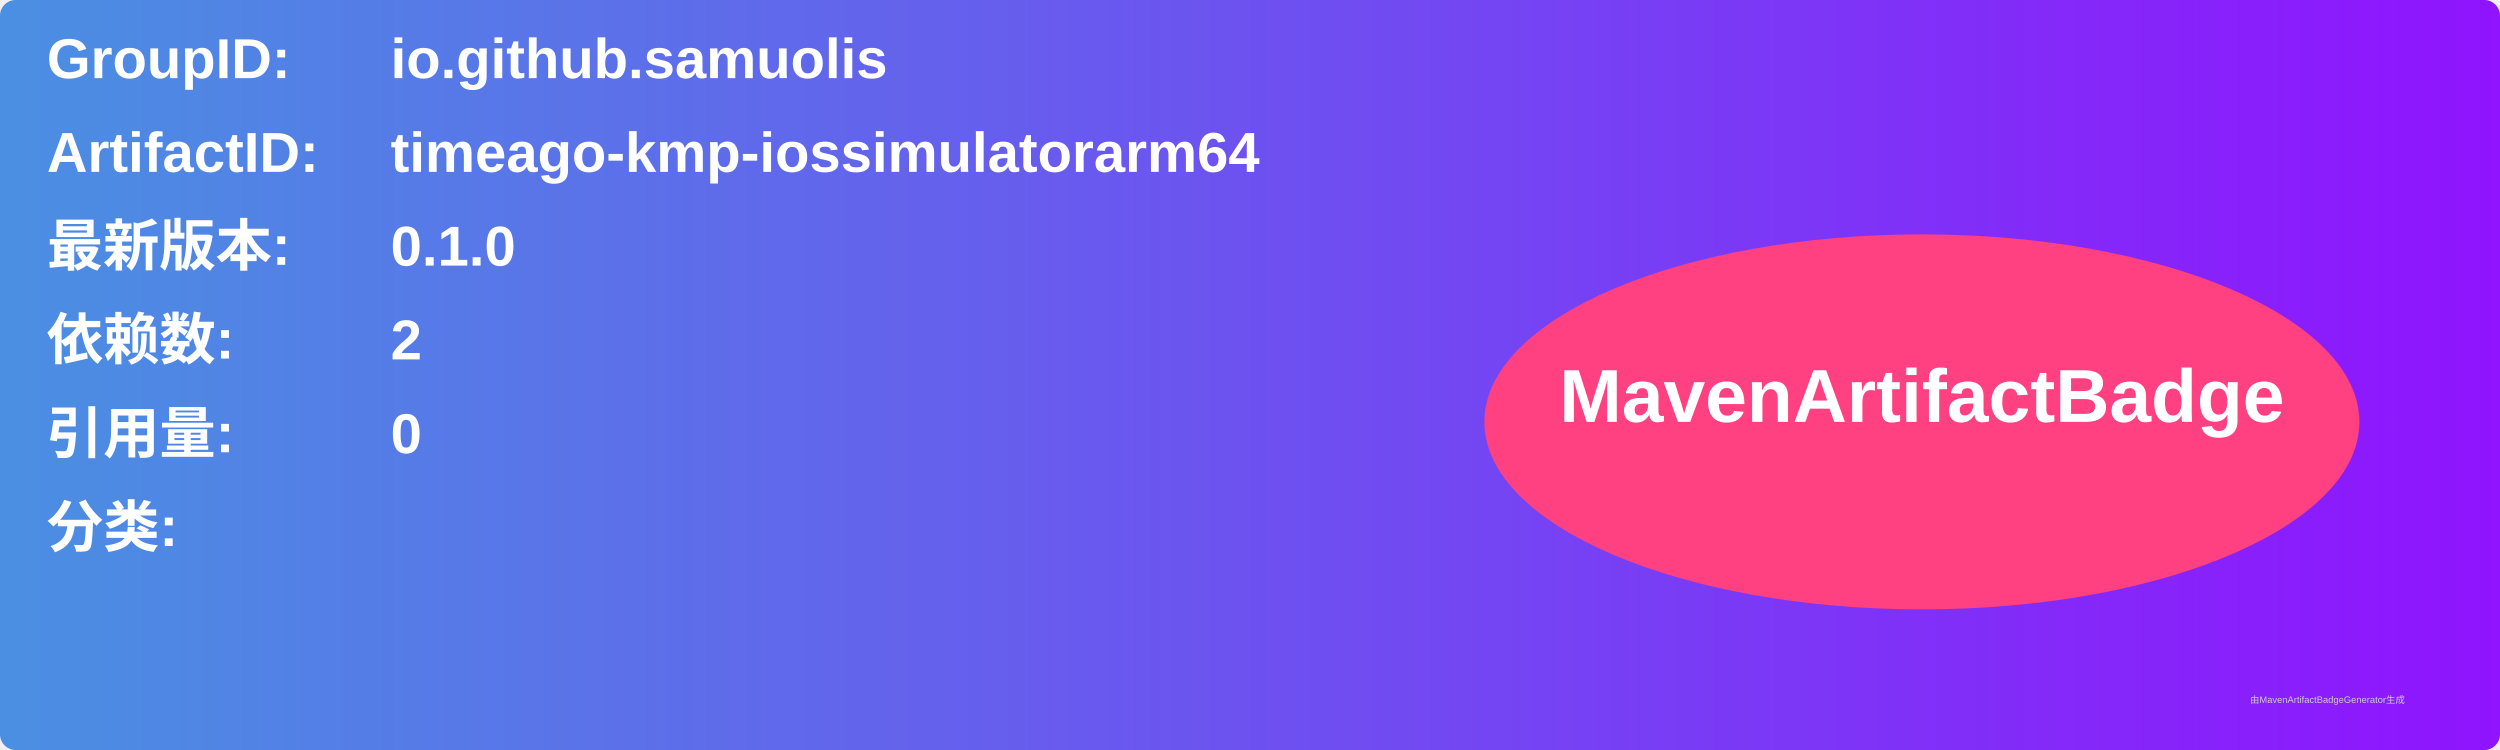
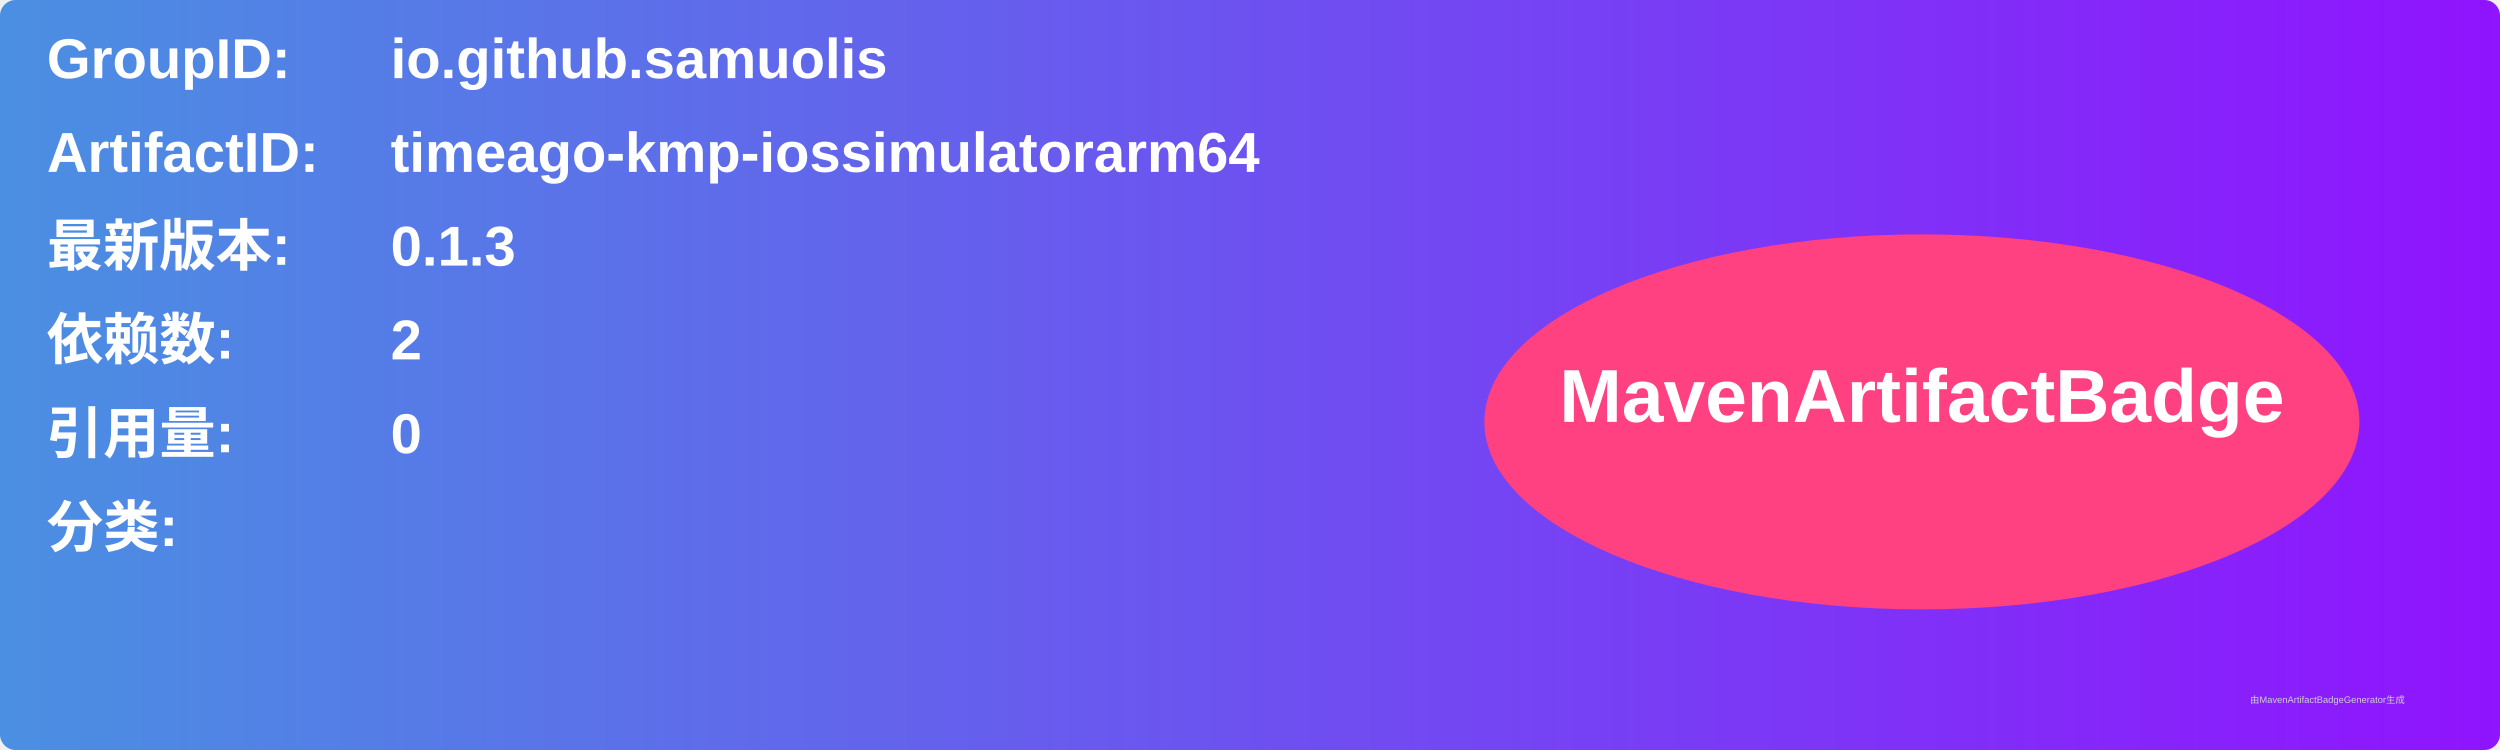
<svg xmlns="http://www.w3.org/2000/svg" width="800" height="240" viewBox="0 0 800 240">
  <linearGradient id="grad" x1="0%" y1="0%" x2="100%" y2="0%">
    <stop offset="0%" stop-color="#4a90e2" />
    <stop offset="100%" stop-color="#9013fe" />
  </linearGradient>
  <rect width="100%" height="100%" rx="5" ry="5" fill="url(#grad)" />
  <g transform="translate(15, 15)">
    <text x="0" y="10" font-family="Arial" font-size="18" fill="white" font-weight="bold" width="260">GroupID:</text>
    <text x="110" y="10" font-family="Arial" font-size="18" fill="white" font-weight="bold" width="460">io.github.samuolis</text>
    <text x="0" y="40" font-family="Arial" font-size="18" fill="white" font-weight="bold" width="260">ArtifactID:</text>
    <text x="110" y="40" font-family="Arial" font-size="18" fill="white" font-weight="bold" width="460">timeago-kmp-iossimulatorarm64</text>
    <text x="0" y="70" font-family="Arial" font-size="18" fill="white" font-weight="bold">最新版本:</text>
    <text x="110" y="70" font-family="Arial" font-size="18" fill="white" font-weight="bold">
-       <tspan font-weight="bold">0.1.0</tspan>
+       <tspan font-weight="bold">0.1.3</tspan>
    </text>
    <text x="0" y="100" font-family="Arial" font-size="18" fill="white" font-weight="bold">依赖数: </text>
    <text x="110" y="100" font-family="Arial" font-size="18" fill="white">
      <tspan font-weight="bold">2</tspan>
    </text>
    <text x="0" y="130" font-family="Arial" font-size="18" fill="white" font-weight="bold">引用量: </text>
    <text x="110" y="130" font-family="Arial" font-size="18" fill="white">
      <tspan font-weight="bold">0</tspan>
    </text>
    <text x="0" y="160" font-family="Arial" font-size="18" fill="white" font-weight="bold">分类:</text>
    <text x="10" y="190" font-family="Arial" font-size="10" fill="white">
      <tspan font-weight="bold" />
    </text>
    <ellipse cx="600" cy="120" rx="140" ry="60" fill="#ff4081" />
    <text x="600" y="120" text-anchor="middle" font-family="Arial" font-size="24" fill="white" font-weight="bold">MavenArtifactBadge</text>
  </g>
  <text x="720" y="225" font-family="Arial" font-size="3" fill="#d0d0d0">由MavenArtifactBadgeGenerator生成</text>
</svg>
